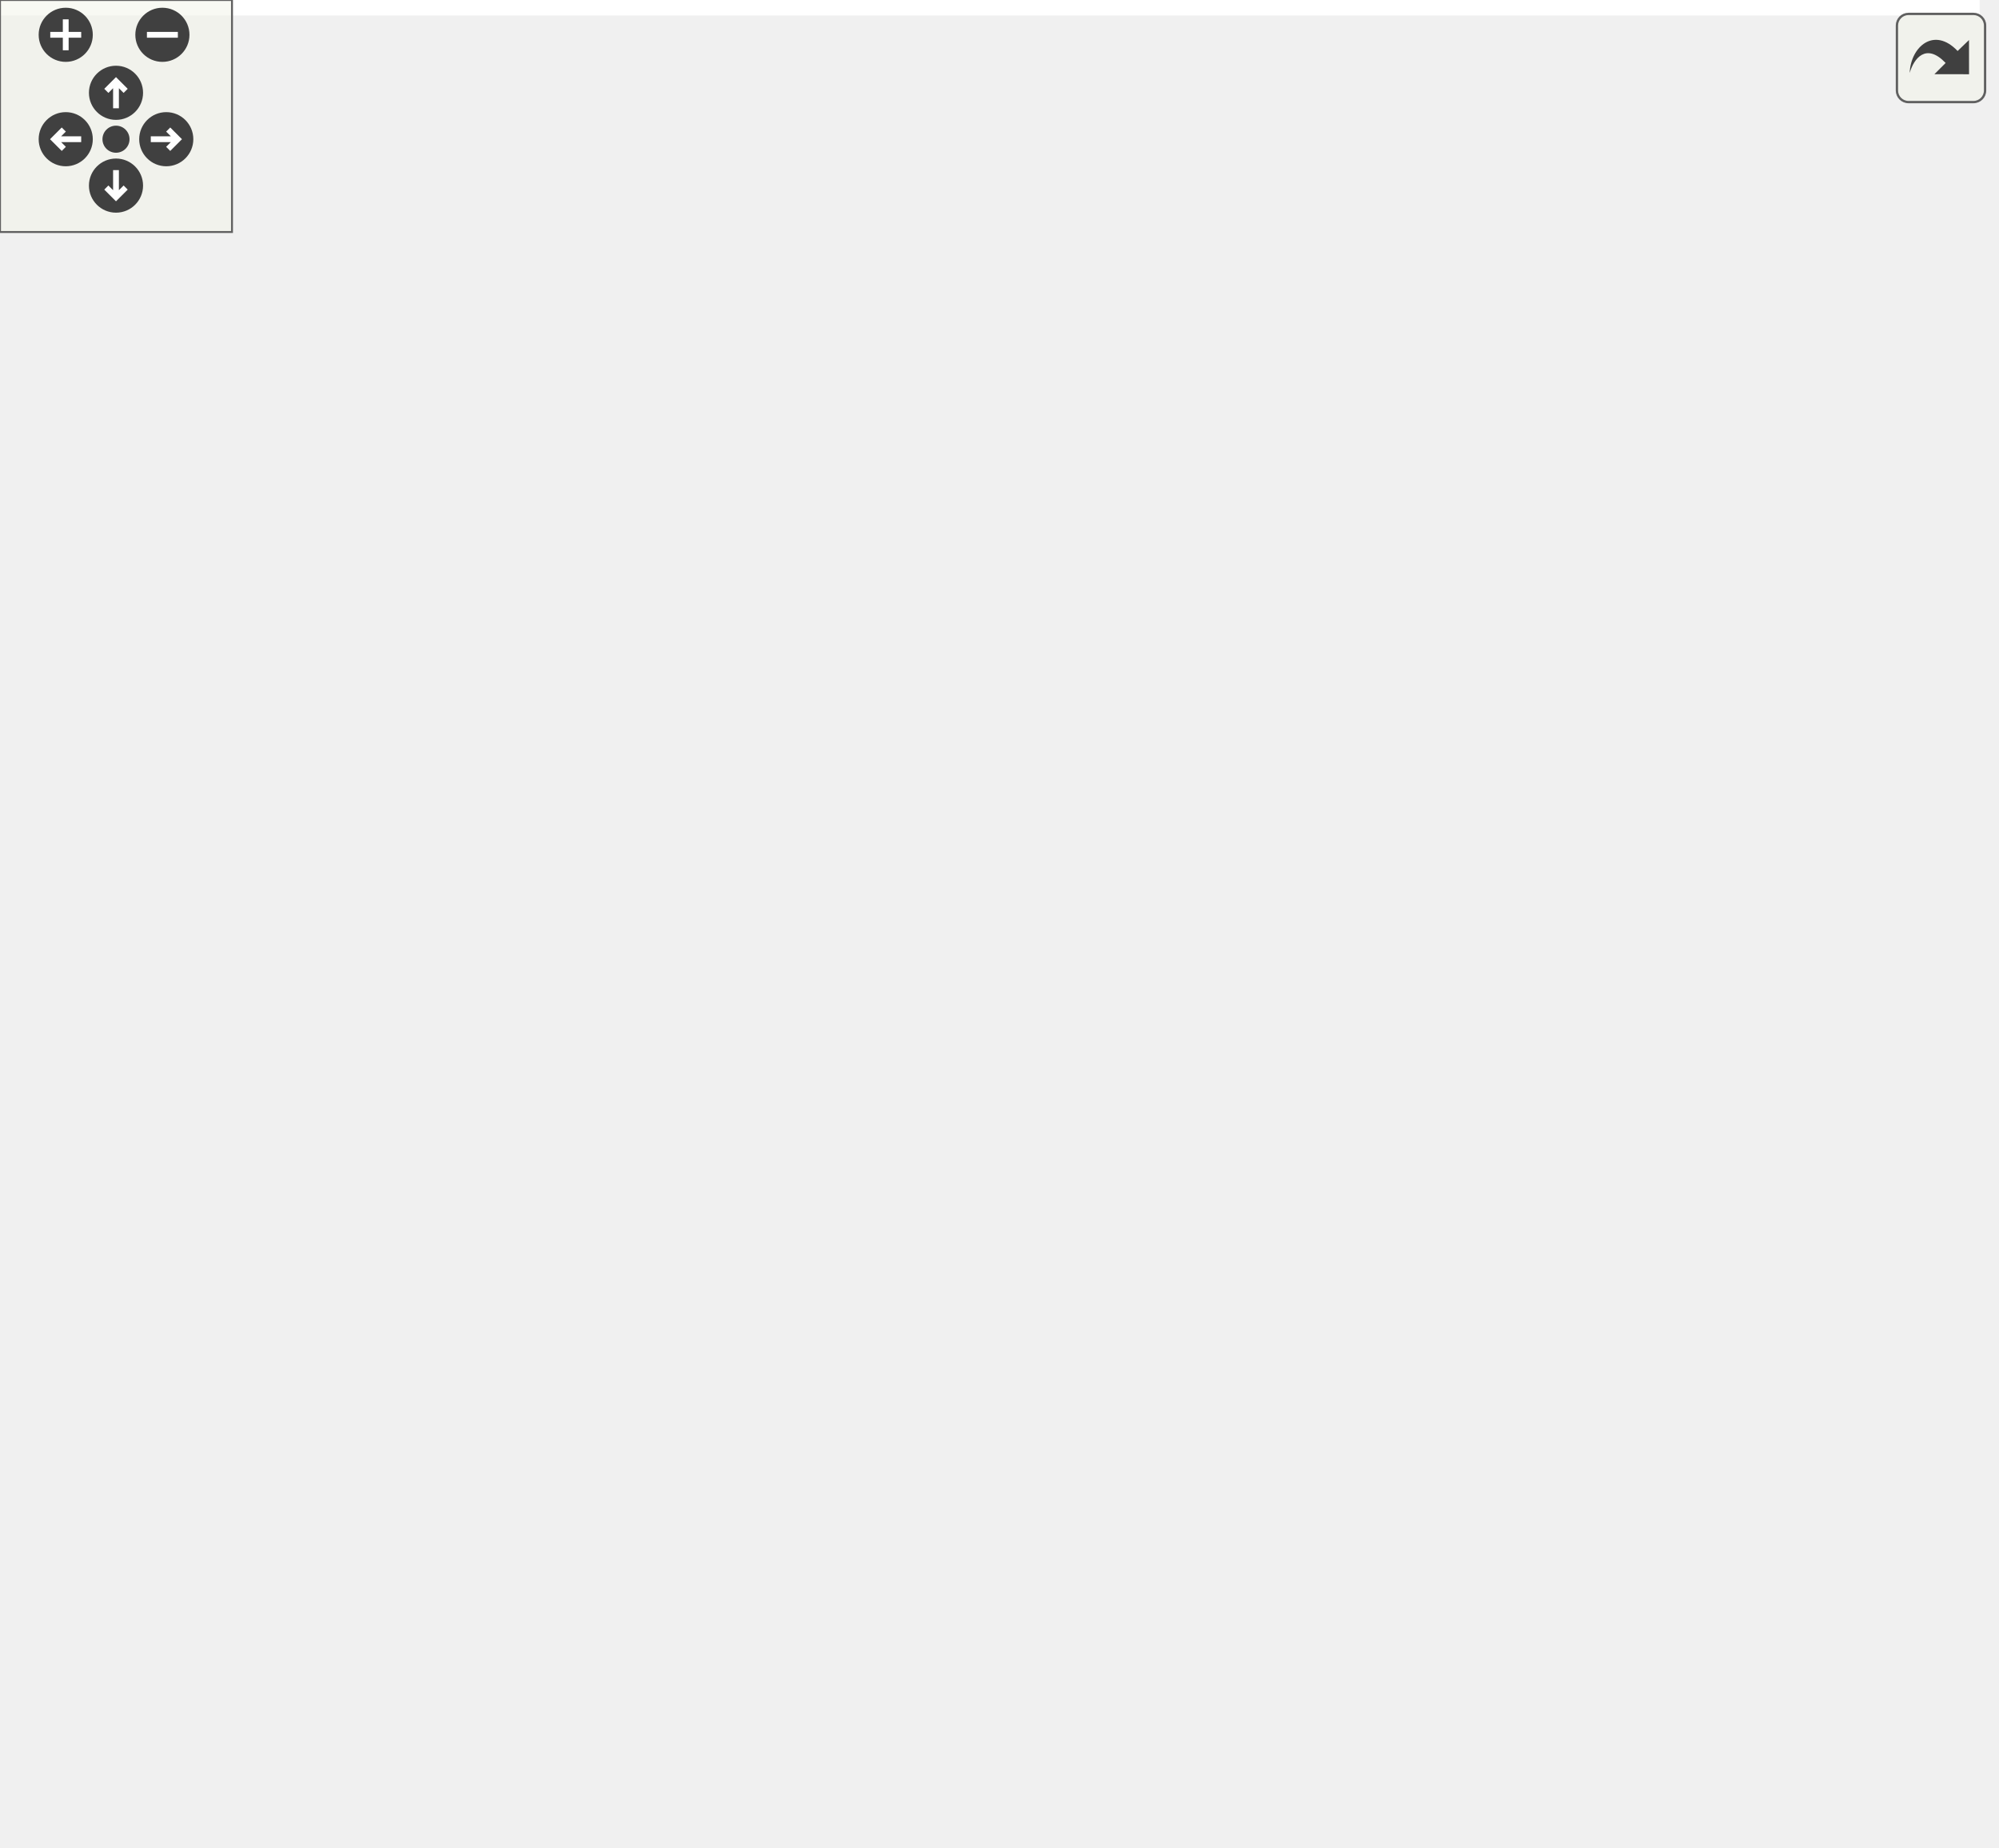
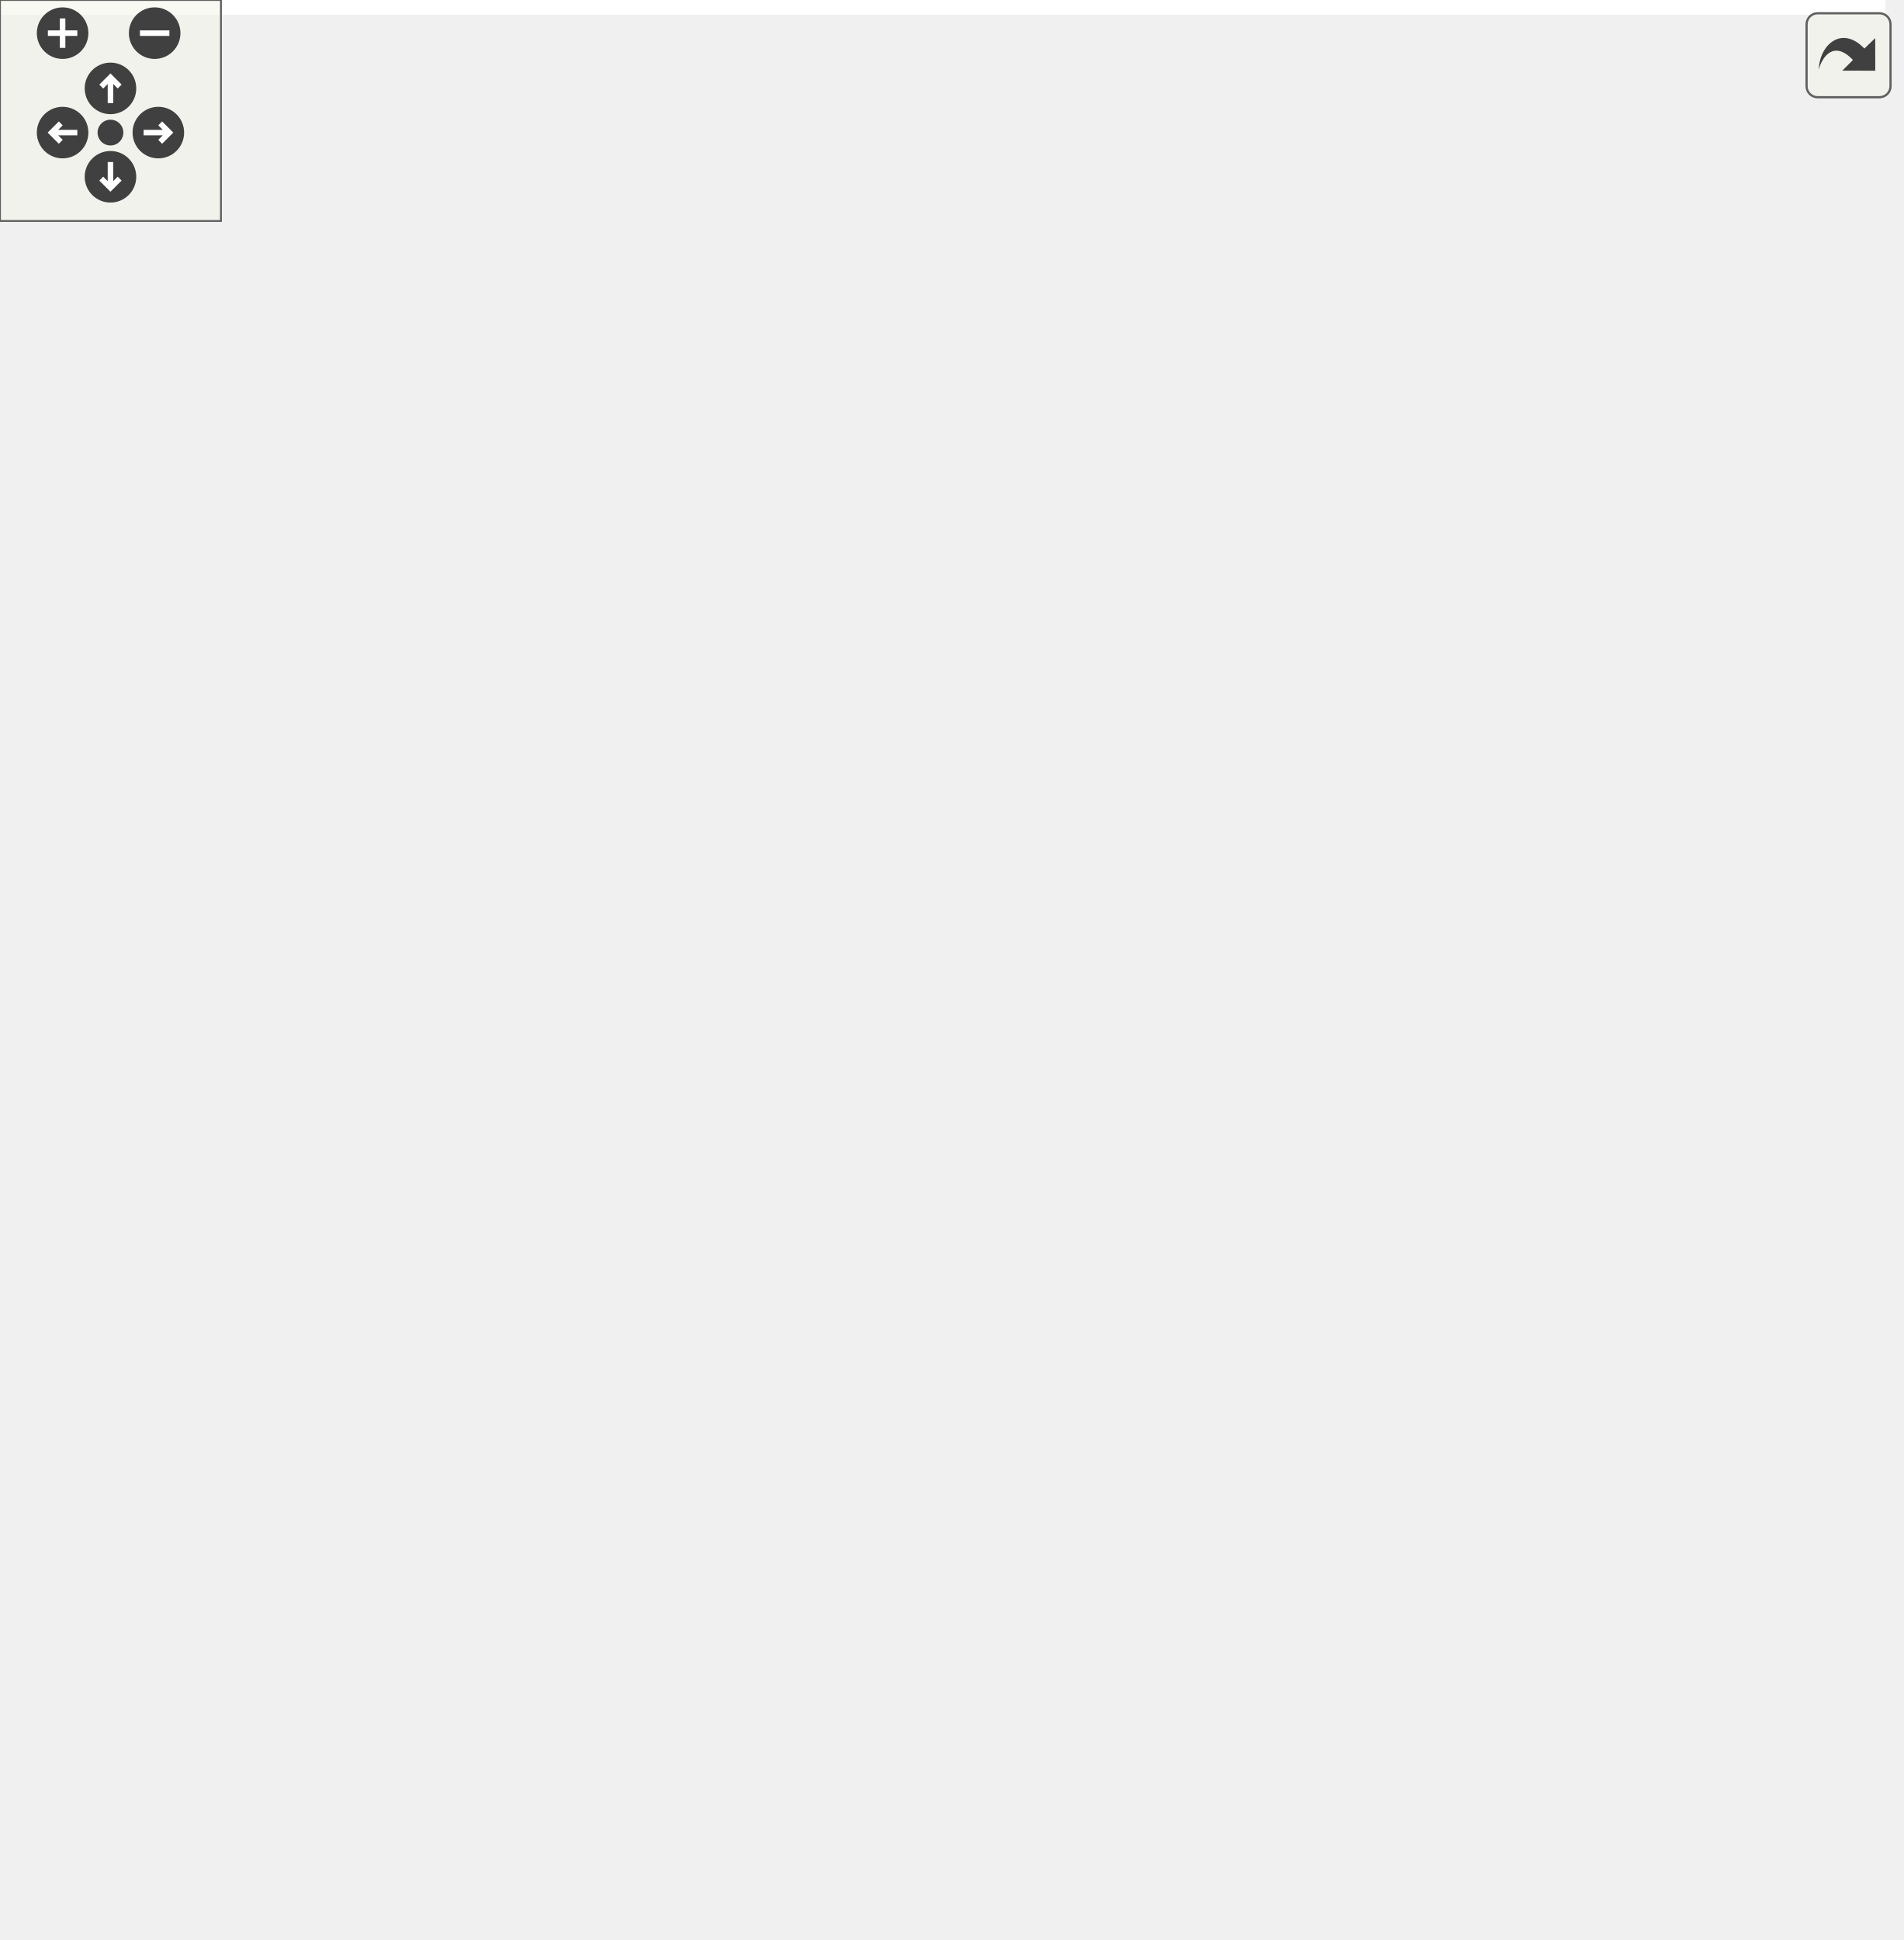
<svg xmlns="http://www.w3.org/2000/svg" xmlns:xlink="http://www.w3.org/1999/xlink" id="main" version="1.1" xml:space="preserve">
  <style type="text/css">
.edge:hover path { stroke: red; }
.edge:hover polygon { stroke: red; fill: red; }
</style>
  <defs>
    <circle id="rim" cx="0" cy="0" r="7" />
    <circle id="rim2" cx="0" cy="0" r="3.5" />
    <g id="zoomPlus">
      <use xlink:href="#rim" fill="#404040">
        <set attributeName="fill" to="#808080" begin="zoomplus.mouseover" end="zoomplus.mouseout" />
      </use>
      <path d="M-4,0h8M0,-4v8" fill="none" stroke="white" stroke-width="1.5" pointer-events="none" />
    </g>
    <g id="zoomMin">
      <use xlink:href="#rim" fill="#404040">
        <set attributeName="fill" to="#808080" begin="zoomminus.mouseover" end="zoomminus.mouseout" />
      </use>
      <path d="M-4,0h8" fill="none" stroke="white" stroke-width="1.5" pointer-events="none" />
    </g>
    <g id="dirArrow">
      <path fill="none" stroke="white" stroke-width="1.5" d="M0,-3.0v7 M-2.5,-0.5L0,-3.0L2.5,-0.5" />
    </g>
    <g id="resetDef">
      <use xlink:href="#rim2" fill="#404040">
        <set attributeName="fill" to="#808080" begin="reset.mouseover" end="reset.mouseout" />
      </use>
    </g>
  </defs>
  <svg id="graph" class="graph">
    <g id="viewport">
-       <polygon fill="white" stroke="transparent" points="-4,4 -4,-417 512,-417 512,4 -4,4" />
+       <polygon fill="white" stroke="transparent" points="-4,4 -4,-466 512,-466 512,4 -4,4" />
      <g id="node1" class="node">
        <g id="a_node1">
          <a xlink:title=" ">
-             <polygon fill="#bfbfbf" stroke="black" points="354,-202 354,-221 508,-221 508,-202 354,-202" />
-             <text text-anchor="middle" x="431" y="-209" font-family="Helvetica,sans-Serif" font-size="10.00">ft::irc::message::param_size</text>
+             <polygon fill="#bfbfbf" stroke="black" points="354,-226 354,-245 508,-245 508,-226 354,-226" />
+             <text text-anchor="middle" x="431" y="-233" font-family="Helvetica,sans-Serif" font-size="10.00">ft::irc::message::param_size</text>
          </a>
        </g>
      </g>
      <g id="node2" class="node">
        <g id="a_node2">
          <a xlink:href="classft_1_1irc_1_1processor__dictionary.html#a50bd8e9f89f6f6a911f5495272cd7d41" target="_top" xlink:title=" ">
-             <polygon fill="white" stroke="black" points="178,-382.5 178,-412.5 292,-412.5 292,-382.5 178,-382.5" />
-             <text text-anchor="start" x="186" y="-400.5" font-family="Helvetica,sans-Serif" font-size="10.00">ft::irc::processor</text>
-             <text text-anchor="middle" x="235" y="-389.5" font-family="Helvetica,sans-Serif" font-size="10.00">_dictionary::execute</text>
+             <polygon fill="white" stroke="black" points="178,-431.5 178,-461.5 292,-461.5 292,-431.5 178,-431.5" />
+             <text text-anchor="start" x="186" y="-449.5" font-family="Helvetica,sans-Serif" font-size="10.00">ft::irc::processor</text>
+             <text text-anchor="middle" x="235" y="-438.5" font-family="Helvetica,sans-Serif" font-size="10.00">_dictionary::execute</text>
          </a>
        </g>
      </g>
      <g id="edge1" class="edge">
-         <path fill="none" stroke="midnightblue" d="M422.08,-230.5C406.97,-264.42 370.76,-335.41 318,-373.5 310.3,-379.06 301.33,-383.34 292.2,-386.63" />
-         <polygon fill="midnightblue" stroke="midnightblue" points="425.33,-231.81 426.09,-221.24 418.91,-229.03 425.33,-231.81" />
+         <path fill="none" stroke="midnightblue" d="M423.67,-255.27C410.41,-293.48 376.05,-377.64 318,-422.5 310.37,-428.4 301.33,-432.84 292.09,-436.2" />
+         <polygon fill="midnightblue" stroke="midnightblue" points="427.12,-255.98 426.98,-245.38 420.49,-253.75 427.12,-255.98" />
      </g>
      <g id="node4" class="node">
        <g id="a_node4">
          <a xlink:href="classft_1_1irc_1_1processor__join.html#a7005b0403c1e6e10aa6f6f05339df357" target="_top" xlink:title=" ">
-             <polygon fill="white" stroke="black" points="187.5,-333.5 187.5,-363.5 282.5,-363.5 282.5,-333.5 187.5,-333.5" />
-             <text text-anchor="start" x="195.5" y="-351.5" font-family="Helvetica,sans-Serif" font-size="10.00">ft::irc::processor</text>
-             <text text-anchor="middle" x="235" y="-340.5" font-family="Helvetica,sans-Serif" font-size="10.00">_join::execute</text>
+             <polygon fill="white" stroke="black" points="187.5,-382.5 187.5,-412.5 282.5,-412.5 282.5,-382.5 187.5,-382.5" />
+             <text text-anchor="start" x="195.5" y="-400.5" font-family="Helvetica,sans-Serif" font-size="10.00">ft::irc::processor</text>
+             <text text-anchor="middle" x="235" y="-389.5" font-family="Helvetica,sans-Serif" font-size="10.00">_join::execute</text>
          </a>
        </g>
      </g>
      <g id="edge3" class="edge">
-         <path fill="none" stroke="midnightblue" d="M415.91,-228.85C396.2,-252.14 358.26,-293.44 318,-318.5 307.19,-325.23 294.64,-330.77 282.67,-335.18" />
-         <polygon fill="midnightblue" stroke="midnightblue" points="418.61,-231.08 422.32,-221.16 413.23,-226.6 418.61,-231.08" />
+         <path fill="none" stroke="midnightblue" d="M418.73,-254.14C400.75,-282.41 362.99,-336.13 318,-367.5 307.43,-374.87 294.84,-380.65 282.74,-385.09" />
+         <polygon fill="midnightblue" stroke="midnightblue" points="421.93,-255.62 424.24,-245.29 415.98,-251.93 421.93,-255.62" />
      </g>
      <g id="node5" class="node">
        <g id="a_node5">
          <a xlink:href="classft_1_1irc_1_1processor__mode.html#ad013987a789be47379c13f61364135a6" target="_top" xlink:title=" ">
-             <polygon fill="white" stroke="black" points="10.5,-145.5 10.5,-175.5 105.5,-175.5 105.5,-145.5 10.5,-145.5" />
-             <text text-anchor="start" x="18.5" y="-163.5" font-family="Helvetica,sans-Serif" font-size="10.00">ft::irc::processor</text>
-             <text text-anchor="middle" x="58" y="-152.5" font-family="Helvetica,sans-Serif" font-size="10.00">_mode::execute</text>
+             <polygon fill="white" stroke="black" points="10.5,-169.5 10.5,-199.5 105.5,-199.5 105.5,-169.5 10.5,-169.5" />
+             <text text-anchor="start" x="18.5" y="-187.5" font-family="Helvetica,sans-Serif" font-size="10.00">ft::irc::processor</text>
+             <text text-anchor="middle" x="58" y="-176.5" font-family="Helvetica,sans-Serif" font-size="10.00">_mode::execute</text>
          </a>
        </g>
      </g>
      <g id="edge4" class="edge">
-         <path fill="none" stroke="midnightblue" d="M412.31,-228.05C391.57,-246.22 355.27,-274.3 318,-285.5 247.34,-306.73 217.93,-318.62 152,-285.5 105.59,-262.19 76.48,-203.53 64.83,-175.66" />
-         <polygon fill="midnightblue" stroke="midnightblue" points="414.87,-230.47 419.96,-221.18 410.18,-225.26 414.87,-230.47" />
+         <path fill="none" stroke="midnightblue" d="M416.97,-253.18C398.2,-276.98 361.04,-318.2 318,-334.5 249,-360.62 216.46,-370.38 152,-334.5 98.99,-304.99 72.35,-231.4 62.99,-199.57" />
+         <polygon fill="midnightblue" stroke="midnightblue" points="419.93,-255.07 423.23,-245 414.37,-250.81 419.93,-255.07" />
      </g>
      <g id="node6" class="node">
        <g id="a_node6">
          <a xlink:href="classft_1_1irc_1_1processor__topic.html#ae4eec2a7267b66791a72bbab1d4842c0" target="_top" xlink:title=" ">
-             <polygon fill="white" stroke="black" points="187.5,-245.5 187.5,-275.5 282.5,-275.5 282.5,-245.5 187.5,-245.5" />
-             <text text-anchor="start" x="195.5" y="-263.5" font-family="Helvetica,sans-Serif" font-size="10.00">ft::irc::processor</text>
-             <text text-anchor="middle" x="235" y="-252.5" font-family="Helvetica,sans-Serif" font-size="10.00">_topic::execute</text>
+             <polygon fill="white" stroke="black" points="187.5,-294.5 187.5,-324.5 282.5,-324.5 282.5,-294.5 187.5,-294.5" />
+             <text text-anchor="start" x="195.5" y="-312.5" font-family="Helvetica,sans-Serif" font-size="10.00">ft::irc::processor</text>
+             <text text-anchor="middle" x="235" y="-301.5" font-family="Helvetica,sans-Serif" font-size="10.00">_topic::execute</text>
          </a>
        </g>
      </g>
      <g id="edge5" class="edge">
-         <path fill="none" stroke="midnightblue" d="M382.21,-223.57C351.87,-231.23 312.8,-241.1 282.68,-248.71" />
-         <polygon fill="midnightblue" stroke="midnightblue" points="383.3,-226.91 392.13,-221.06 381.58,-220.12 383.3,-226.91" />
+         <path fill="none" stroke="midnightblue" d="M401.25,-249.63C378.89,-260.3 346.9,-274.87 318,-285.5 306.72,-289.65 294.37,-293.57 282.76,-297" />
+         <polygon fill="midnightblue" stroke="midnightblue" points="403.01,-252.66 410.51,-245.17 399.98,-246.36 403.01,-252.66" />
      </g>
      <g id="node7" class="node">
        <g id="a_node7">
          <a xlink:href="classft_1_1irc_1_1processor__names.html#a95f660c1020ac7f26cceacd932f48f09" target="_top" xlink:title=" ">
-             <polygon fill="white" stroke="black" points="185.5,-196.5 185.5,-226.5 284.5,-226.5 284.5,-196.5 185.5,-196.5" />
-             <text text-anchor="start" x="193.5" y="-214.5" font-family="Helvetica,sans-Serif" font-size="10.00">ft::irc::processor</text>
-             <text text-anchor="middle" x="235" y="-203.5" font-family="Helvetica,sans-Serif" font-size="10.00">_names::execute</text>
+             <polygon fill="white" stroke="black" points="185.5,-245.5 185.5,-275.5 284.5,-275.5 284.5,-245.5 185.5,-245.5" />
+             <text text-anchor="start" x="193.5" y="-263.5" font-family="Helvetica,sans-Serif" font-size="10.00">ft::irc::processor</text>
+             <text text-anchor="middle" x="235" y="-252.5" font-family="Helvetica,sans-Serif" font-size="10.00">_names::execute</text>
          </a>
        </g>
      </g>
      <g id="edge6" class="edge">
-         <path fill="none" stroke="midnightblue" d="M343.67,-211.5C323.37,-211.5 302.45,-211.5 284.5,-211.5" />
-         <polygon fill="midnightblue" stroke="midnightblue" points="343.88,-215 353.88,-211.5 343.88,-208 343.88,-215" />
+         <path fill="none" stroke="midnightblue" d="M345.93,-246.33C325.04,-249.03 303.33,-251.82 284.78,-254.21" />
+         <polygon fill="midnightblue" stroke="midnightblue" points="346.63,-249.77 356.1,-245.02 345.74,-242.83 346.63,-249.77" />
      </g>
      <g id="node8" class="node">
        <g id="a_node8">
          <a xlink:href="classft_1_1irc_1_1processor__list.html#aa4ed52d03d87a5f03d9c6d2e53e0409b" target="_top" xlink:title=" ">
-             <polygon fill="white" stroke="black" points="187.5,-147.5 187.5,-177.5 282.5,-177.5 282.5,-147.5 187.5,-147.5" />
-             <text text-anchor="start" x="195.5" y="-165.5" font-family="Helvetica,sans-Serif" font-size="10.00">ft::irc::processor</text>
-             <text text-anchor="middle" x="235" y="-154.5" font-family="Helvetica,sans-Serif" font-size="10.00">_list::execute</text>
+             <polygon fill="white" stroke="black" points="187.5,-196.5 187.5,-226.5 282.5,-226.5 282.5,-196.5 187.5,-196.5" />
+             <text text-anchor="start" x="195.5" y="-214.5" font-family="Helvetica,sans-Serif" font-size="10.00">ft::irc::processor</text>
+             <text text-anchor="middle" x="235" y="-203.5" font-family="Helvetica,sans-Serif" font-size="10.00">_list::execute</text>
          </a>
        </g>
      </g>
      <g id="edge7" class="edge">
-         <path fill="none" stroke="midnightblue" d="M382.21,-199.43C351.87,-191.77 312.8,-181.9 282.68,-174.29" />
-         <polygon fill="midnightblue" stroke="midnightblue" points="381.58,-202.88 392.13,-201.94 383.3,-196.09 381.58,-202.88" />
+         <path fill="none" stroke="midnightblue" d="M343.91,-224.85C322.79,-222.24 300.96,-219.54 282.52,-217.25" />
+         <polygon fill="midnightblue" stroke="midnightblue" points="343.53,-228.33 353.88,-226.08 344.39,-221.38 343.53,-228.33" />
      </g>
      <g id="node9" class="node">
        <g id="a_node9">
          <a xlink:href="classft_1_1irc_1_1processor__kick.html#ac453ac8376e577bb0a2b4f074fe9be1b" target="_top" xlink:title=" ">
+             <polygon fill="white" stroke="black" points="187.5,-147.5 187.5,-177.5 282.5,-177.5 282.5,-147.5 187.5,-147.5" />
+             <text text-anchor="start" x="195.5" y="-165.5" font-family="Helvetica,sans-Serif" font-size="10.00">ft::irc::processor</text>
+             <text text-anchor="middle" x="235" y="-154.5" font-family="Helvetica,sans-Serif" font-size="10.00">_kick::execute</text>
+           </a>
+         </g>
+       </g>
+       <g id="edge8" class="edge">
+         <path fill="none" stroke="midnightblue" d="M400.34,-221.74C377.97,-211.62 346.39,-197.87 318,-187.5 306.68,-183.36 294.31,-179.34 282.69,-175.77" />
+         <polygon fill="midnightblue" stroke="midnightblue" points="399.08,-225.01 409.63,-225.97 401.98,-218.64 399.08,-225.01" />
+       </g>
+       <g id="node10" class="node">
+         <g id="a_node10">
+           <a xlink:href="classft_1_1irc_1_1processor__away.html#aa27e728b610738f26ae7264183da2808" target="_top" xlink:title=" ">
            <polygon fill="white" stroke="black" points="187.5,-98.5 187.5,-128.5 282.5,-128.5 282.5,-98.5 187.5,-98.5" />
            <text text-anchor="start" x="195.5" y="-116.5" font-family="Helvetica,sans-Serif" font-size="10.00">ft::irc::processor</text>
-             <text text-anchor="middle" x="235" y="-105.5" font-family="Helvetica,sans-Serif" font-size="10.00">_kick::execute</text>
-           </a>
-         </g>
-       </g>
-       <g id="edge8" class="edge">
-         <path fill="none" stroke="midnightblue" d="M409.81,-195.81C388.14,-179.6 352.2,-154.46 318,-138.5 306.94,-133.34 294.55,-128.92 282.82,-125.29" />
-         <polygon fill="midnightblue" stroke="midnightblue" points="407.83,-198.71 417.91,-201.96 412.06,-193.13 407.83,-198.71" />
-       </g>
-       <g id="node10" class="node">
-         <g id="a_node10">
+             <text text-anchor="middle" x="235" y="-105.5" font-family="Helvetica,sans-Serif" font-size="10.00">_away::execute</text>
+           </a>
+         </g>
+       </g>
+       <g id="edge9" class="edge">
+         <path fill="none" stroke="midnightblue" d="M414.57,-218.28C394.37,-196.72 356.93,-160.01 318,-138.5 307.19,-132.53 294.77,-127.8 282.92,-124.13" />
+         <polygon fill="midnightblue" stroke="midnightblue" points="412.08,-220.75 421.43,-225.73 417.23,-216.01 412.08,-220.75" />
+       </g>
+       <g id="node11" class="node">
+         <g id="a_node11">
          <a xlink:href="classft_1_1irc_1_1processor__quit.html#a013c9c33d3e8cd471ca3de624447d359" target="_top" xlink:title=" ">
            <polygon fill="white" stroke="black" points="187.5,-49.5 187.5,-79.5 282.5,-79.5 282.5,-49.5 187.5,-49.5" />
            <text text-anchor="start" x="195.5" y="-67.5" font-family="Helvetica,sans-Serif" font-size="10.00">ft::irc::processor</text>
            <text text-anchor="middle" x="235" y="-56.5" font-family="Helvetica,sans-Serif" font-size="10.00">_quit::execute</text>
          </a>
        </g>
      </g>
-       <g id="edge9" class="edge">
-         <path fill="none" stroke="midnightblue" d="M418.31,-193.62C400.04,-167.06 362.18,-117.32 318,-89.5 307.3,-82.76 294.66,-77.74 282.55,-74.04" />
-         <polygon fill="midnightblue" stroke="midnightblue" points="415.45,-195.64 423.94,-201.98 421.26,-191.73 415.45,-195.64" />
-       </g>
-       <g id="node11" class="node">
-         <g id="a_node11">
+       <g id="edge10" class="edge">
+         <path fill="none" stroke="midnightblue" d="M420.62,-216.71C404.14,-185.61 367.04,-123.5 318,-89.5 307.48,-82.21 294.78,-76.99 282.54,-73.28" />
+         <polygon fill="midnightblue" stroke="midnightblue" points="417.54,-218.36 425.23,-225.64 423.75,-215.15 417.54,-218.36" />
+       </g>
+       <g id="node12" class="node">
+         <g id="a_node12">
          <a xlink:href="classft_1_1irc_1_1processor__mode.html#a37bfb22efb064cf555ec39b0cc173a38" target="_top" xlink:title=" ">
            <polygon fill="white" stroke="black" points="152,-0.5 152,-30.5 318,-30.5 318,-0.5 152,-0.5" />
            <text text-anchor="start" x="160" y="-18.5" font-family="Helvetica,sans-Serif" font-size="10.00">ft::irc::processor</text>
            <text text-anchor="middle" x="235" y="-7.5" font-family="Helvetica,sans-Serif" font-size="10.00">_mode::update_channel_mode</text>
          </a>
        </g>
      </g>
-       <g id="edge10" class="edge">
-         <path fill="none" stroke="midnightblue" d="M422.82,-192.35C408.5,-156.76 372.95,-80.34 318,-39.5 313.36,-36.05 308.23,-33.09 302.86,-30.56" />
-         <polygon fill="midnightblue" stroke="midnightblue" points="419.69,-193.95 426.58,-202 426.21,-191.41 419.69,-193.95" />
+       <g id="edge11" class="edge">
+         <path fill="none" stroke="midnightblue" d="M424.29,-215.85C411.78,-176.34 378.18,-87 318,-39.5 313.69,-36.1 308.92,-33.18 303.9,-30.68" />
+         <polygon fill="midnightblue" stroke="midnightblue" points="421,-217.06 427.26,-225.6 427.69,-215.01 421,-217.06" />
      </g>
      <g id="node3" class="node">
        <g id="a_node3">
          <a xlink:href="classft_1_1irc_1_1client__handler.html#a239d2ec2a936d74893455a83468669b3" target="_top" xlink:title=" ">
-             <polygon fill="white" stroke="black" points="0,-382.5 0,-412.5 116,-412.5 116,-382.5 0,-382.5" />
-             <text text-anchor="start" x="8" y="-400.5" font-family="Helvetica,sans-Serif" font-size="10.00">ft::irc::client_handler</text>
-             <text text-anchor="middle" x="58" y="-389.5" font-family="Helvetica,sans-Serif" font-size="10.00">::on_read</text>
+             <polygon fill="white" stroke="black" points="0,-431.5 0,-461.5 116,-461.5 116,-431.5 0,-431.5" />
+             <text text-anchor="start" x="8" y="-449.5" font-family="Helvetica,sans-Serif" font-size="10.00">ft::irc::client_handler</text>
+             <text text-anchor="middle" x="58" y="-438.5" font-family="Helvetica,sans-Serif" font-size="10.00">::on_read</text>
          </a>
        </g>
      </g>
      <g id="edge2" class="edge">
-         <path fill="none" stroke="midnightblue" d="M167.33,-397.5C150.45,-397.5 132.48,-397.5 116.13,-397.5" />
-         <polygon fill="midnightblue" stroke="midnightblue" points="167.67,-401 177.67,-397.5 167.67,-394 167.67,-401" />
-       </g>
-       <g id="edge11" class="edge">
-         <path fill="none" stroke="midnightblue" d="M159.1,-35.12C156.65,-36.49 154.27,-37.94 152,-39.5 110.89,-67.63 80.01,-119.7 66.5,-145.38" />
-         <polygon fill="midnightblue" stroke="midnightblue" points="160.85,-38.16 168.26,-30.58 157.74,-31.89 160.85,-38.16" />
+         <path fill="none" stroke="midnightblue" d="M167.33,-446.5C150.45,-446.5 132.48,-446.5 116.13,-446.5" />
+         <polygon fill="midnightblue" stroke="midnightblue" points="167.67,-450 177.67,-446.5 167.67,-443 167.67,-450" />
+       </g>
+       <g id="edge12" class="edge">
+         <path fill="none" stroke="midnightblue" d="M157.87,-35.52C155.84,-36.77 153.88,-38.09 152,-39.5 105.55,-74.27 76.09,-139.61 64.55,-169.22" />
+         <polygon fill="midnightblue" stroke="midnightblue" points="159.98,-38.36 167.11,-30.53 156.65,-32.2 159.98,-38.36" />
      </g>
    </g>
  </svg>
  <g id="navigator" transform="translate(0 0)" fill="#404254">
    <rect fill="#f2f5e9" fill-opacity="0.5" stroke="#606060" stroke-width=".5" x="0" y="0" width="60" height="60" />
    <use id="zoomplus" xlink:href="#zoomPlus" x="17" y="9" />
    <use id="zoomminus" xlink:href="#zoomMin" x="42" y="9" />
    <use id="reset" xlink:href="#resetDef" x="30" y="36" />
    <g id="arrowUp" xlink:href="#dirArrow" transform="translate(30 24)">
      <use xlink:href="#rim" fill="#404040">
        <set attributeName="fill" to="#808080" begin="arrowUp.mouseover" end="arrowUp.mouseout" />
      </use>
      <path fill="none" stroke="white" stroke-width="1.5" d="M0,-3.0v7 M-2.5,-0.5L0,-3.0L2.5,-0.5" />
    </g>
    <g id="arrowRight" xlink:href="#dirArrow" transform="rotate(90) translate(36 -43)">
      <use xlink:href="#rim" fill="#404040">
        <set attributeName="fill" to="#808080" begin="arrowRight.mouseover" end="arrowRight.mouseout" />
      </use>
      <path fill="none" stroke="white" stroke-width="1.5" d="M0,-3.0v7 M-2.5,-0.5L0,-3.0L2.5,-0.5" />
    </g>
    <g id="arrowDown" xlink:href="#dirArrow" transform="rotate(180) translate(-30 -48)">
      <use xlink:href="#rim" fill="#404040">
        <set attributeName="fill" to="#808080" begin="arrowDown.mouseover" end="arrowDown.mouseout" />
      </use>
      <path fill="none" stroke="white" stroke-width="1.5" d="M0,-3.0v7 M-2.5,-0.5L0,-3.0L2.5,-0.5" />
    </g>
    <g id="arrowLeft" xlink:href="#dirArrow" transform="rotate(270) translate(-36 17)">
      <use xlink:href="#rim" fill="#404040">
        <set attributeName="fill" to="#808080" begin="arrowLeft.mouseover" end="arrowLeft.mouseout" />
      </use>
      <path fill="none" stroke="white" stroke-width="1.5" d="M0,-3.0v7 M-2.5,-0.5L0,-3.0L2.5,-0.5" />
    </g>
  </g>
  <svg viewBox="0 0 15 15" width="100%" height="30px" preserveAspectRatio="xMaxYMin meet">
    <g id="arrow_out" transform="scale(0.3 0.3)">
      <a xlink:href="classft_1_1irc_1_1message_a34f457ead0453ad914af2cb0482a40b9_icgraph_org.svg" target="_base">
        <rect id="button" ry="5" rx="5" y="6" x="6" height="38" width="38" fill="#f2f5e9" fill-opacity="0.5" stroke="#606060" stroke-width="1.0" />
        <path id="arrow" d="M 11.5,31.437 C 11.94,20.098 22.043,11.323 32.159,21.979 L 37.069,17.246 C 37.069,17.246 37.088,32 37.088,32 L 22.16,31.978 C 22.16,31.978 26.998,27.14 26.998,27.14 C 18.529,18.264 13.292,25.23 11.5,31.437 z" style="fill:#404040;" />
      </a>
    </g>
  </svg>
</svg>
